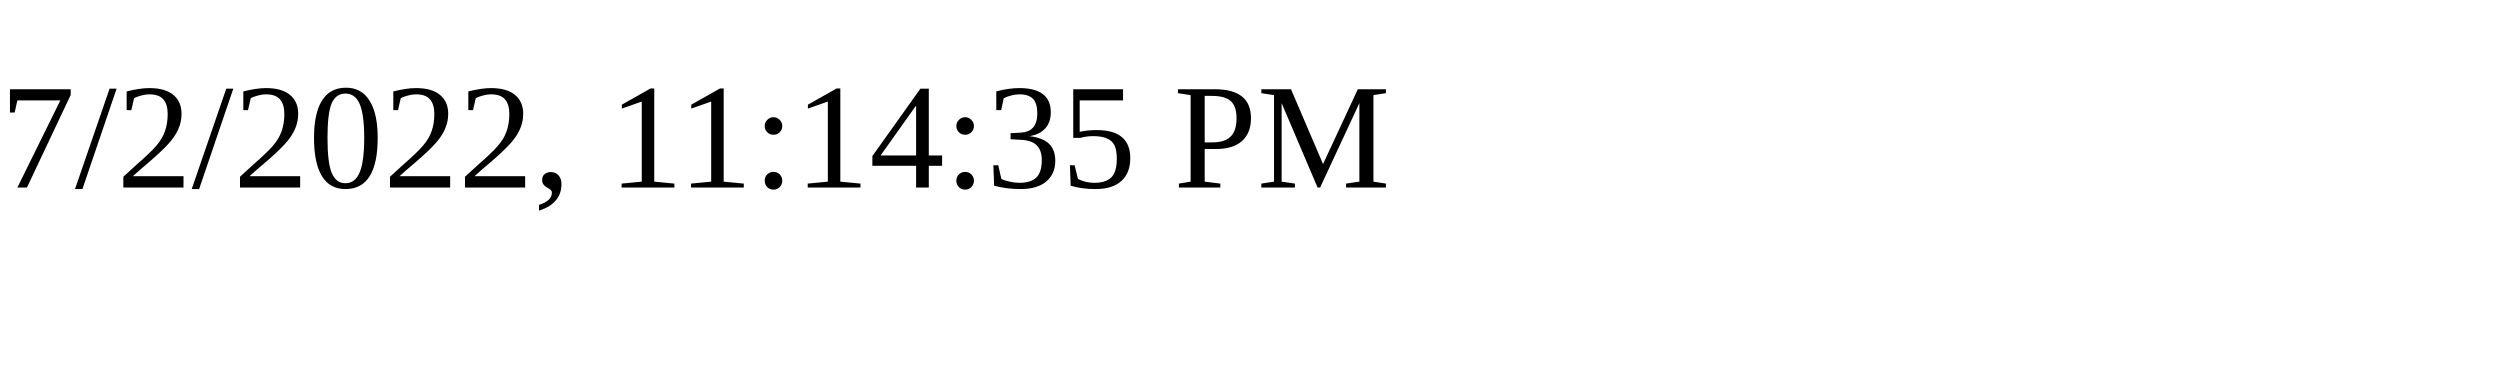
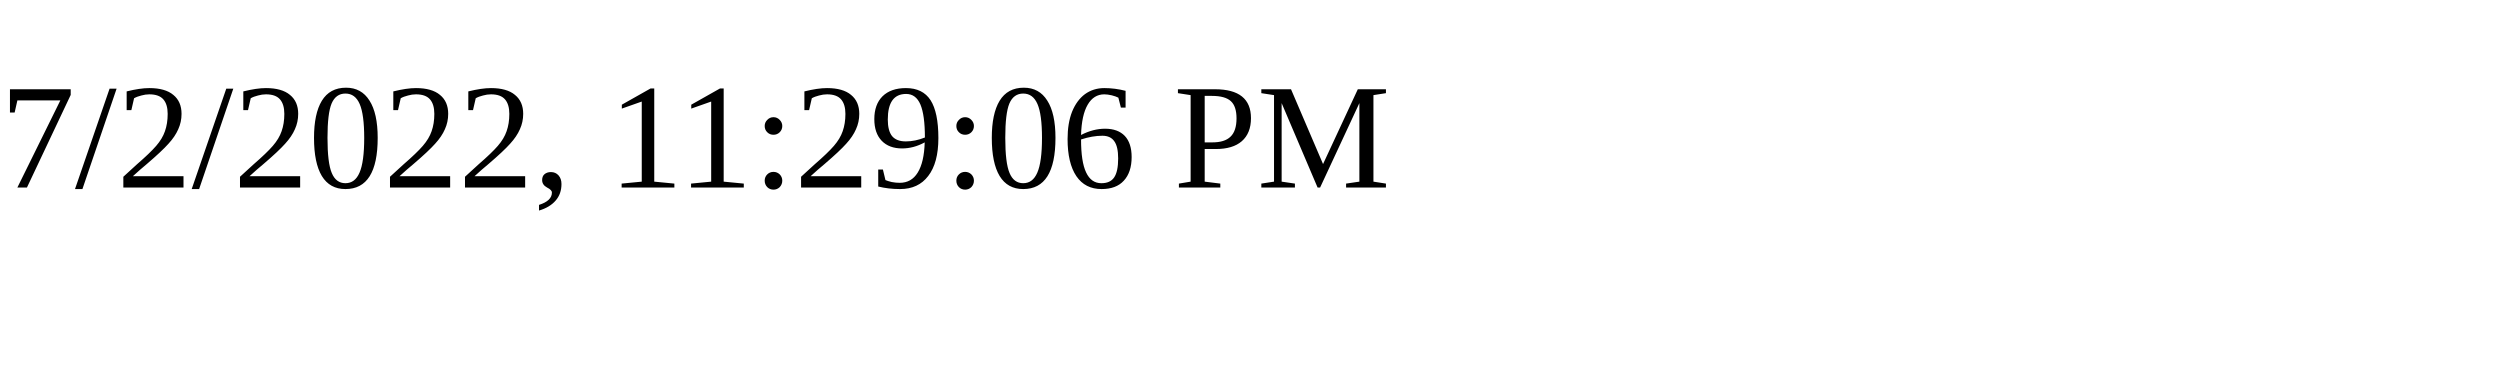
<svg xmlns="http://www.w3.org/2000/svg" height="30" width="200">
-   <text x="0" y="15">7/2/2022, 11:14:35 PM</text>
+   <text x="0" y="15">7/2/2022, 11:29:06 PM</text>
</svg>
